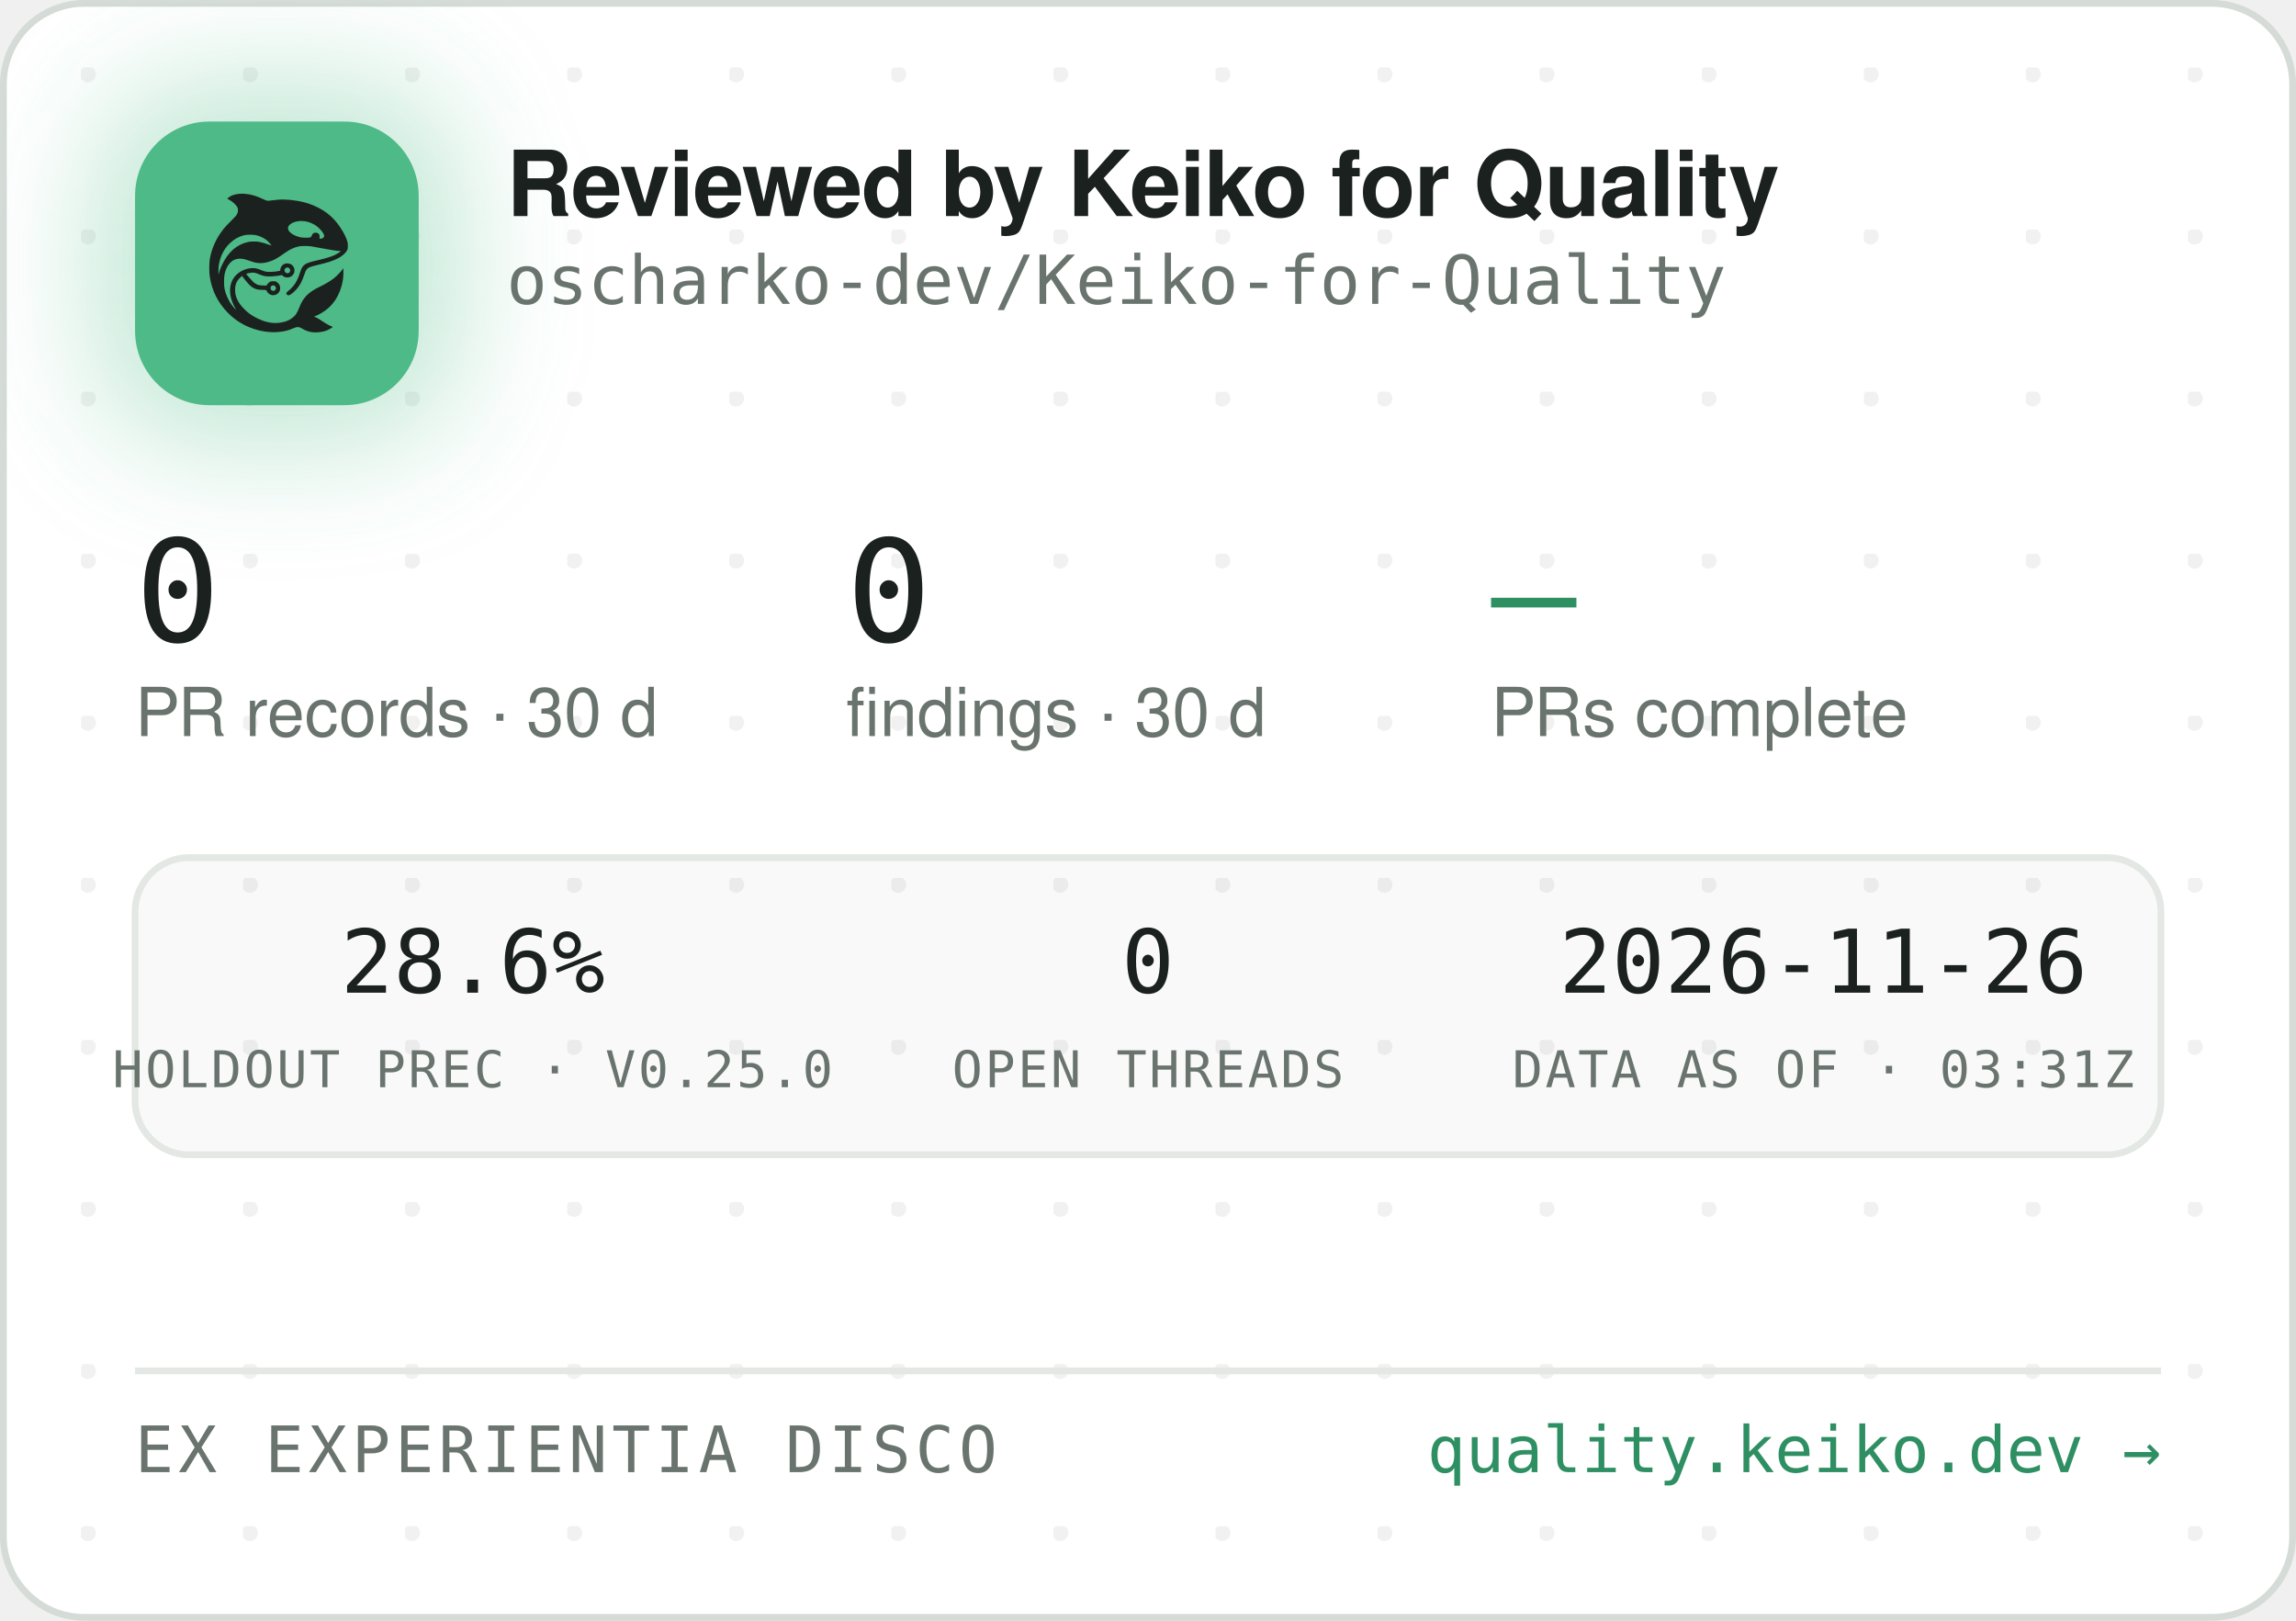
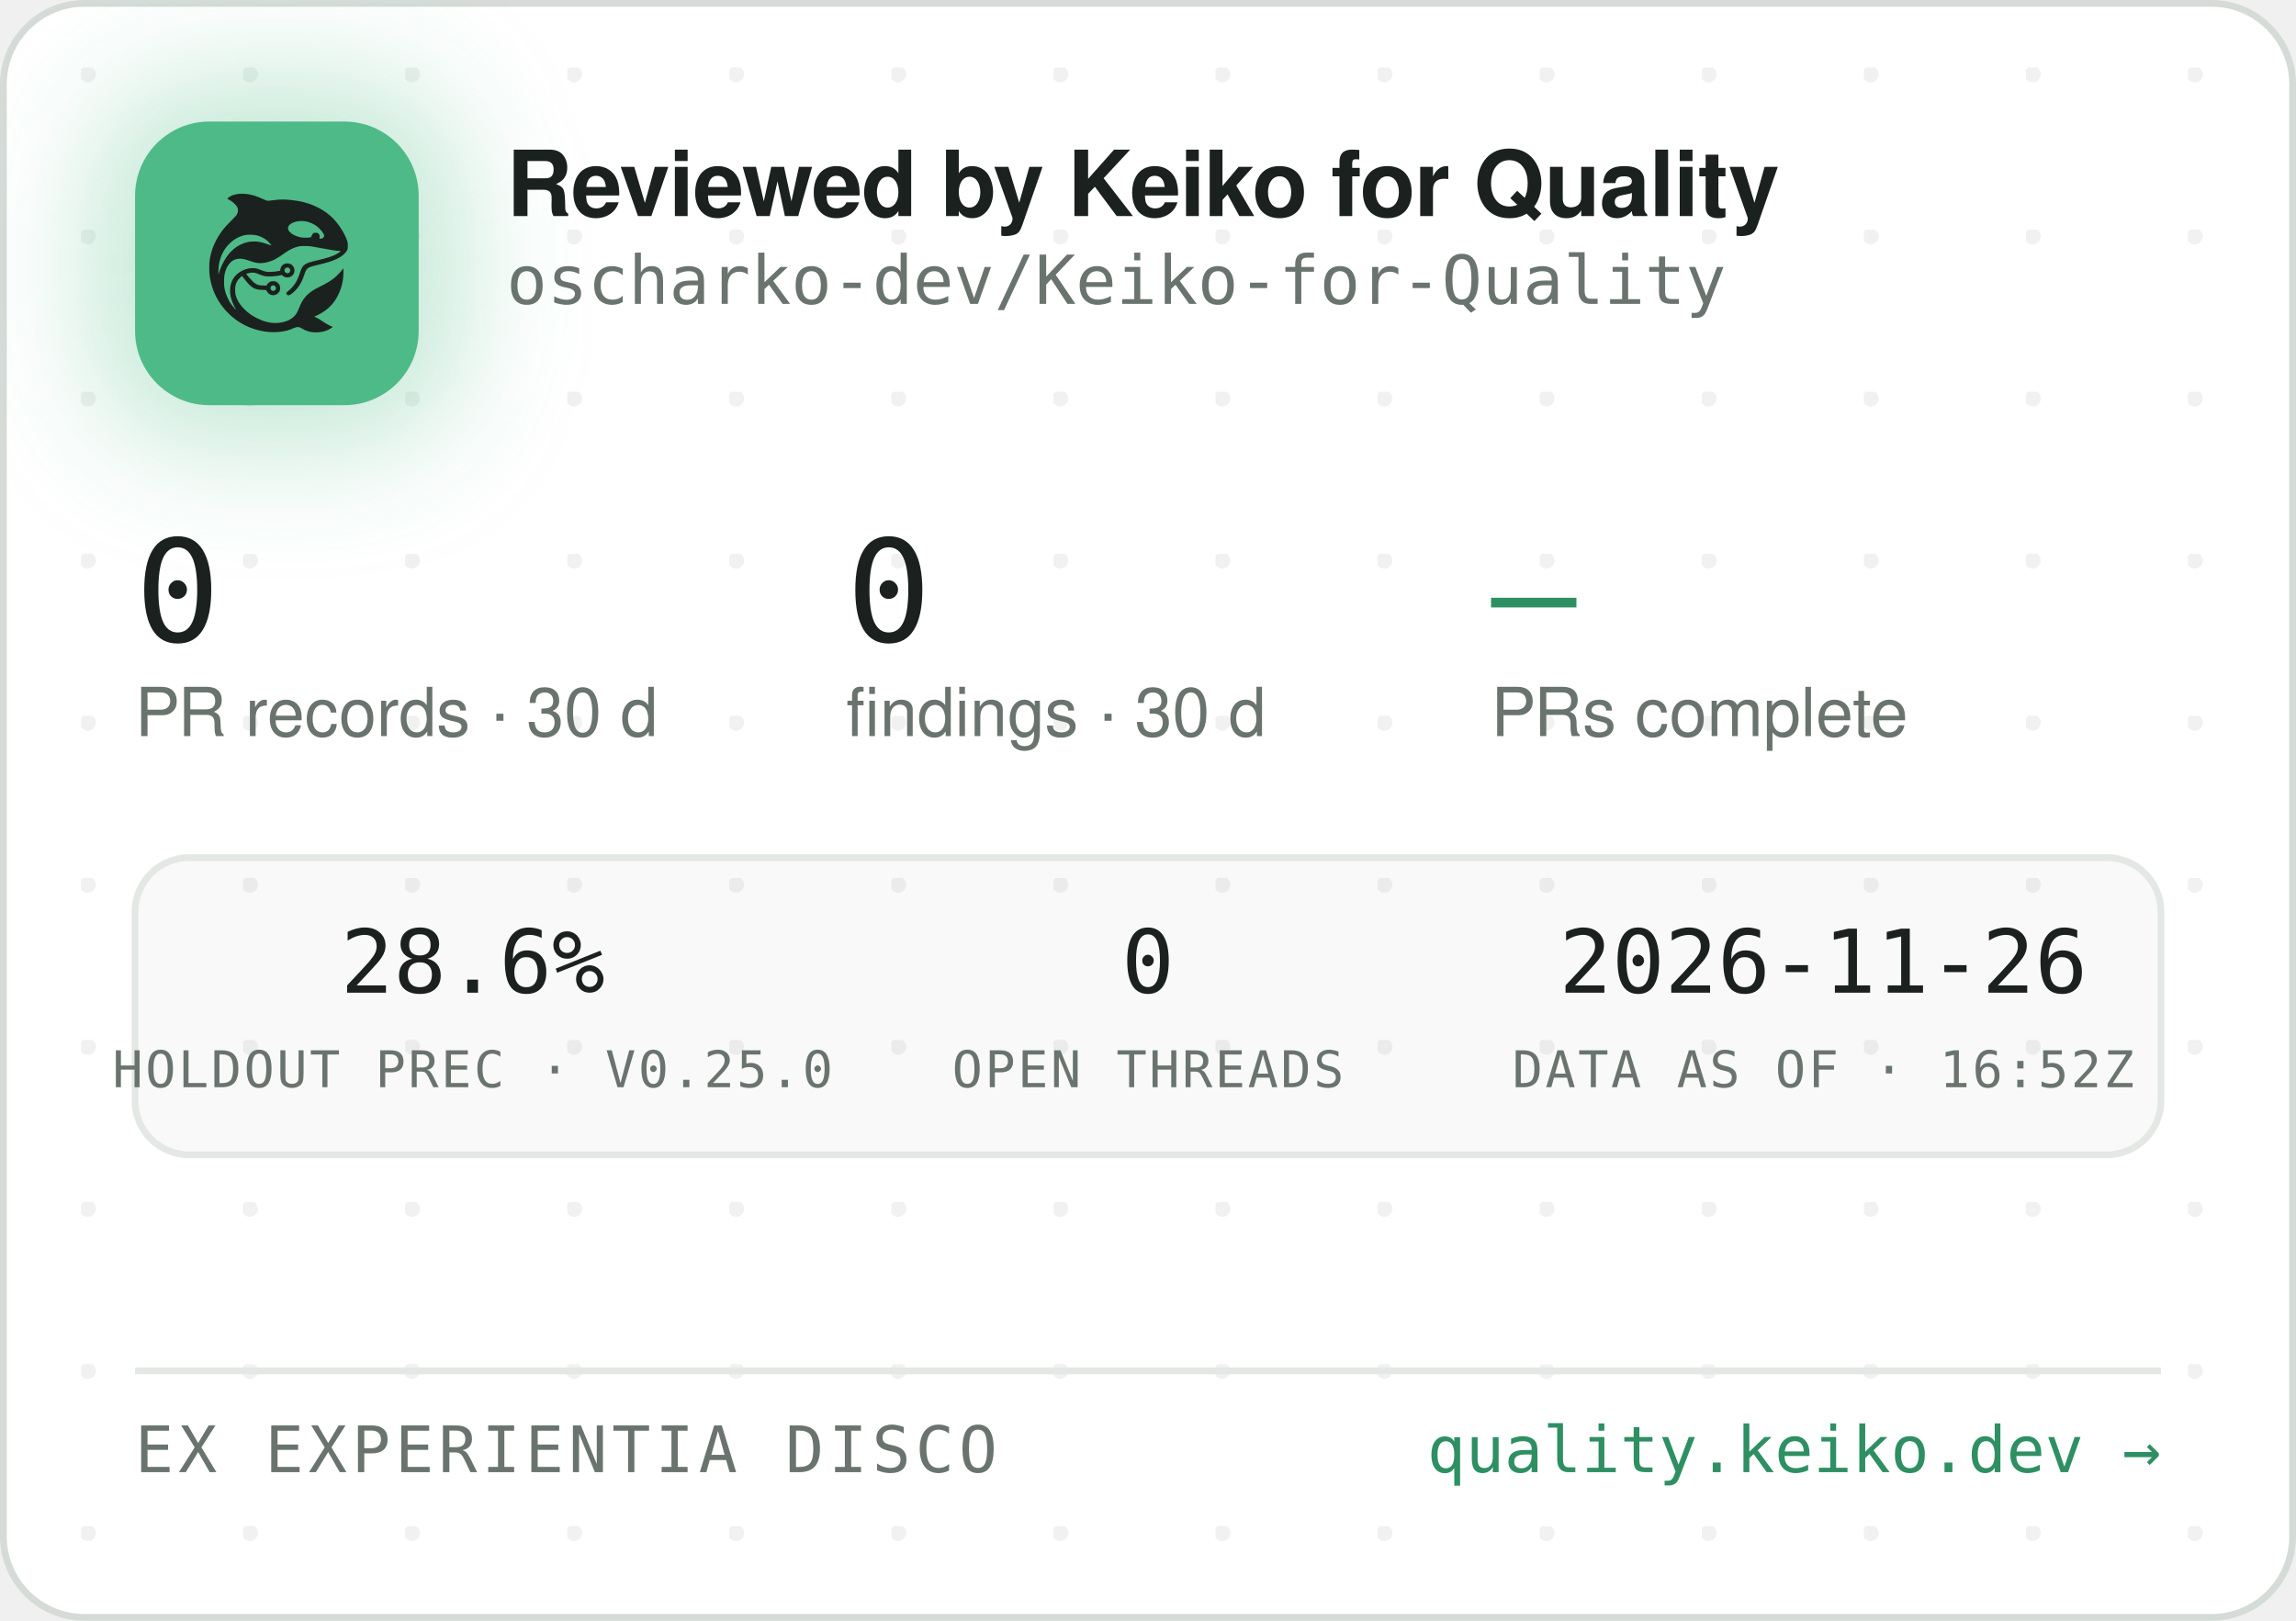
<svg xmlns="http://www.w3.org/2000/svg" width="340" height="240" viewBox="0 0 340 240" role="img" aria-label="Reviewed by Keiko for Quality — oscharko-dev/Keiko-for-Quality">
  <defs>
    <pattern id="dots" width="24" height="24" patternUnits="userSpaceOnUse" x="12" y="10">
      <circle cx="1" cy="1" r="1.2" fill="rgba(27,33,30,0.06)" />
    </pattern>
    <filter id="glow" x="-60%" y="-60%" width="220%" height="220%">
      <feGaussianBlur stdDeviation="9" />
    </filter>
    <clipPath id="card">
      <rect x="0.5" y="0.5" width="339" height="239" rx="12" />
    </clipPath>
  </defs>
  <rect x="0.5" y="0.5" width="339" height="239" rx="12" fill="#FFFFFF" stroke="#D5DBD6" />
  <rect x="0.5" y="0.5" width="339" height="239" rx="12" fill="url(#dots)" />
  <g clip-path="url(#card)">
    <rect x="14" y="12" width="54" height="54" rx="16" fill="rgba(78,186,135,0.35)" filter="url(#glow)" />
    <rect x="20" y="18" width="42" height="42" rx="11" fill="#4EBA87" />
    <g transform="translate(24,22) scale(0.03320312)">
      <g transform="translate(1024 0) scale(-1 1)">
        <g transform="translate(1024, 1024) scale(-0.1, -0.1)" fill="#1B211E" stroke="none">
          <path d="M3465 8223 c-144 -8 -314 -52 -408 -105 -69 -39 -146 -99 -146 -113 0 -5 30 -24 68 -42 146 -70 323 -229 377 -340 25 -49 29 -70 29 -138 -1 -72 -5 -88 -39 -160 -36 -75 -54 -95 -265 -305 -134 -132 -270 -279 -331 -355 -339 -425 -552 -896 -626 -1390 -25 -165 -25 -549 0 -720 92 -645 368 -1196 826 -1655 322 -324 710 -562 1145 -704 389 -126 793 -172 1155 -130 235 27 377 63 579 149 205 87 268 86 423 -7 102 -62 231 -115 335 -138 247 -56 562 -26 794 74 92 40 244 136 232 146 -4 3 -26 12 -48 19 -86 28 -246 116 -385 211 -162 112 -284 182 -357 207 l-48 17 40 15 c185 70 436 223 595 363 438 386 695 1014 678 1663 l-3 120 -50 -70 c-64 -90 -248 -280 -350 -362 -171 -136 -366 -255 -645 -391 -288 -140 -442 -243 -590 -391 -136 -137 -247 -316 -325 -526 -47 -127 -114 -262 -160 -326 -79 -107 -237 -224 -384 -283 -136 -55 -355 -96 -514 -96 -274 0 -548 71 -832 215 -242 123 -375 216 -553 389 -175 171 -287 332 -361 517 -44 114 -63 216 -63 359 0 152 17 233 74 350 35 70 59 102 136 179 l95 94 21 -29 c55 -75 219 -277 277 -338 171 -183 337 -256 582 -256 56 0 126 -3 155 -7 53 -6 54 -7 76 -57 30 -66 97 -128 172 -156 151 -57 318 11 395 160 33 62 34 193 3 261 -30 64 -88 125 -148 157 -44 23 -63 27 -141 27 -78 0 -97 -4 -140 -27 -58 -30 -131 -105 -141 -142 -6 -25 -8 -26 -93 -26 -47 0 -131 5 -186 10 -87 8 -111 15 -182 51 -45 22 -109 66 -143 96 -59 53 -326 361 -319 367 14 11 179 47 241 52 102 9 177 -7 318 -66 158 -66 243 -89 357 -99 157 -12 413 5 582 40 l93 19 44 -39 c59 -52 135 -75 228 -69 117 8 212 72 262 176 23 47 28 71 28 138 0 70 -4 89 -29 138 -55 110 -145 167 -270 174 -65 3 -91 0 -137 -18 -107 -40 -183 -140 -195 -257 l-6 -52 -51 -11 c-104 -23 -285 -41 -411 -42 -149 -1 -211 12 -402 88 -186 74 -256 88 -403 81 -193 -8 -377 -70 -546 -182 -342 -228 -485 -611 -399 -1064 30 -157 119 -388 209 -541 20 -35 35 -64 33 -66 -8 -8 -111 108 -190 214 -154 206 -278 489 -324 737 -28 154 -25 492 6 635 46 216 133 391 256 514 82 82 161 128 271 156 152 39 300 23 529 -57 217 -76 308 -101 410 -114 137 -17 284 -7 426 30 272 70 414 145 809 425 217 153 399 238 610 283 64 14 129 18 265 18 197 0 269 -9 615 -76 461 -89 843 -149 952 -149 41 0 41 0 23 -20 -28 -31 -169 -119 -254 -158 -167 -77 -388 -145 -716 -222 -399 -93 -508 -128 -608 -194 -102 -68 -160 -160 -217 -346 -35 -115 -102 -286 -149 -378 -85 -168 -227 -341 -377 -458 -105 -82 -115 -107 -69 -162 29 -34 65 -44 109 -29 86 29 261 181 371 322 126 162 201 309 295 581 61 176 90 232 145 283 62 57 163 93 470 165 439 104 640 169 863 278 206 100 368 240 434 375 32 67 33 71 33 198 -1 120 -3 138 -34 229 -98 294 -319 655 -573 936 -381 421 -968 723 -1618 834 -448 76 -767 83 -1169 25 -80 -12 -165 -19 -190 -17 -26 3 -90 26 -146 53 -343 162 -576 233 -842 255 -114 9 -141 10 -248 3z m2926 -1227 c164 -27 346 -102 485 -202 181 -129 354 -348 354 -448 0 -64 -75 -126 -154 -126 -60 0 -63 4 -52 70 8 50 7 65 -9 100 -29 64 -74 93 -151 98 -54 4 -70 1 -107 -21 -42 -25 -61 -52 -91 -129 -25 -64 -55 -73 -246 -73 -121 0 -187 5 -248 18 -318 70 -556 242 -556 402 0 218 388 374 775 311z m-2249 -611 c119 -21 208 -50 321 -106 114 -56 177 -100 266 -184 67 -63 157 -173 148 -181 -2 -3 -61 18 -130 45 -131 52 -298 100 -427 122 -113 20 -367 17 -470 -4 -502 -106 -885 -433 -1160 -992 -70 -142 -160 -379 -160 -424 0 -9 -5 -23 -11 -31 -13 -19 -5 316 10 410 80 482 295 846 661 1117 145 107 350 197 522 228 100 18 326 18 430 0z m1485 -1456 c95 -36 119 -159 42 -223 -78 -66 -209 -1 -209 104 0 60 33 100 99 121 36 10 36 10 68 -2z m-591 -822 c29 -26 37 -42 40 -77 6 -54 -9 -86 -55 -117 -41 -28 -70 -29 -119 -4 -44 22 -62 55 -62 112 0 51 13 75 53 99 50 31 101 26 143 -13z" />
        </g>
      </g>
    </g>
    <text x="75" y="32" font-family="-apple-system,'Segoe UI',Helvetica,Arial,sans-serif" font-size="13.5" font-weight="650" letter-spacing="-0.14" fill="#1B211E">Reviewed by Keiko for Quality</text>
    <text x="75" y="45" font-family="'JetBrains Mono',SFMono-Regular,Consolas,Menlo,monospace" font-size="10" fill="#6A746E">oscharko-dev/Keiko-for-Quality</text>
    <text x="20" y="95" font-family="'JetBrains Mono',SFMono-Regular,Consolas,Menlo,monospace" font-size="21" fill="#1B211E">0</text>
    <text x="20" y="109" font-family="-apple-system,'Segoe UI',Helvetica,Arial,sans-serif" font-size="10" fill="#6A746E">PR records · 30 d</text>
    <text x="125.3" y="95" font-family="'JetBrains Mono',SFMono-Regular,Consolas,Menlo,monospace" font-size="21" fill="#1B211E">0</text>
    <text x="125.3" y="109" font-family="-apple-system,'Segoe UI',Helvetica,Arial,sans-serif" font-size="10" fill="#6A746E">findings · 30 d</text>
    <text x="220.8" y="95" font-family="'JetBrains Mono',SFMono-Regular,Consolas,Menlo,monospace" font-size="21" fill="#2E8F63">—</text>
    <text x="220.8" y="109" font-family="-apple-system,'Segoe UI',Helvetica,Arial,sans-serif" font-size="10" fill="#6A746E">PRs complete</text>
    <rect x="20" y="127" width="300" height="44" rx="8" fill="rgba(27,33,30,0.025)" stroke="#E3E8E4" />
    <text x="70" y="147" text-anchor="middle" font-family="'JetBrains Mono',SFMono-Regular,Consolas,Menlo,monospace" font-size="13" fill="#1B211E">28.6%</text>
    <text x="70" y="161" text-anchor="middle" font-family="'JetBrains Mono',SFMono-Regular,Consolas,Menlo,monospace" font-size="7.5" letter-spacing="0.35" fill="#6A746E">HOLDOUT PREC · V0.25.0</text>
    <text x="170" y="147" text-anchor="middle" font-family="'JetBrains Mono',SFMono-Regular,Consolas,Menlo,monospace" font-size="13" fill="#1B211E">0</text>
    <text x="170" y="161" text-anchor="middle" font-family="'JetBrains Mono',SFMono-Regular,Consolas,Menlo,monospace" font-size="7.5" letter-spacing="0.35" fill="#6A746E">OPEN THREADS</text>
    <text x="270" y="147" text-anchor="middle" font-family="'JetBrains Mono',SFMono-Regular,Consolas,Menlo,monospace" font-size="13" fill="#1B211E">2026-11-26</text>
-     <text x="270" y="161" text-anchor="middle" font-family="'JetBrains Mono',SFMono-Regular,Consolas,Menlo,monospace" font-size="7.5" letter-spacing="0.35" fill="#6A746E">DATA AS OF · 03:31Z</text>
+     <text x="270" y="161" text-anchor="middle" font-family="'JetBrains Mono',SFMono-Regular,Consolas,Menlo,monospace" font-size="7.5" letter-spacing="0.35" fill="#6A746E">DATA AS OF · 16:52Z</text>
    <line x1="20" y1="203" x2="320" y2="203" stroke="#E3E8E4" />
    <text x="20" y="218" font-family="'JetBrains Mono',SFMono-Regular,Consolas,Menlo,monospace" font-size="9.5" letter-spacing="0.7" fill="#6A746E">EX EXPERIENTIA DISCO</text>
    <text x="320" y="218" text-anchor="end" font-family="'JetBrains Mono',SFMono-Regular,Consolas,Menlo,monospace" font-size="9.5" fill="#2E8F63">quality.keiko.dev →</text>
  </g>
</svg>
